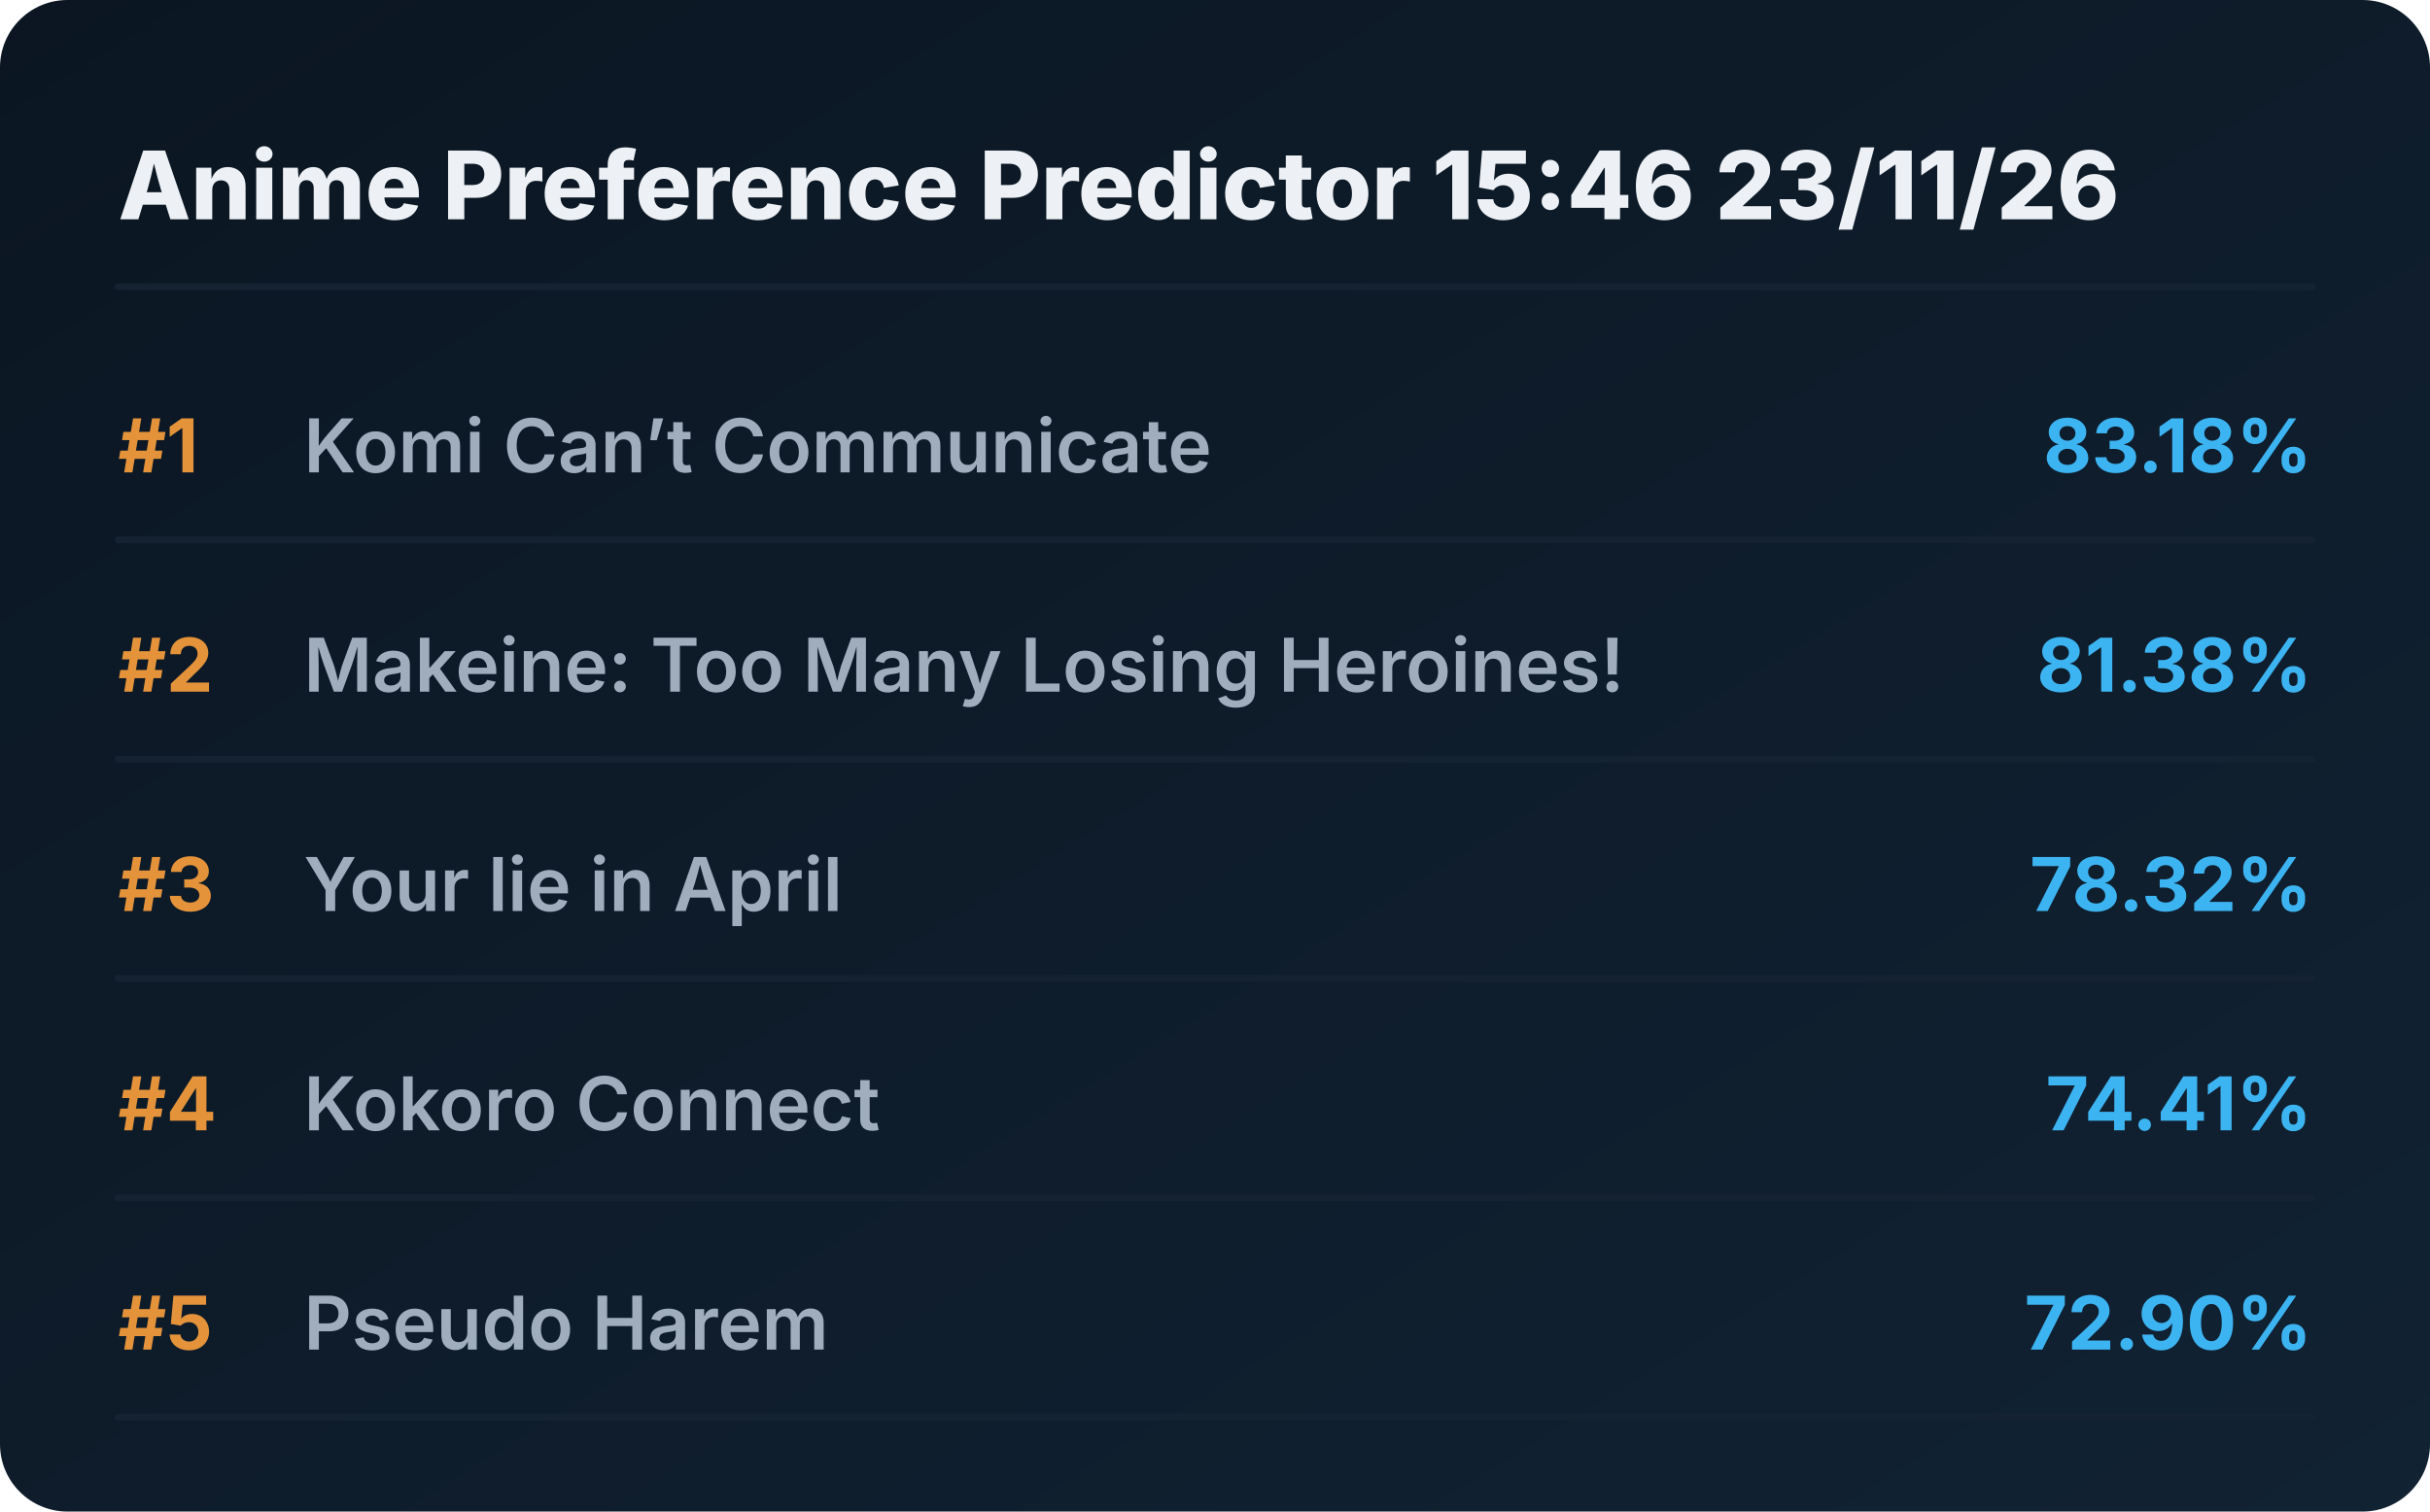
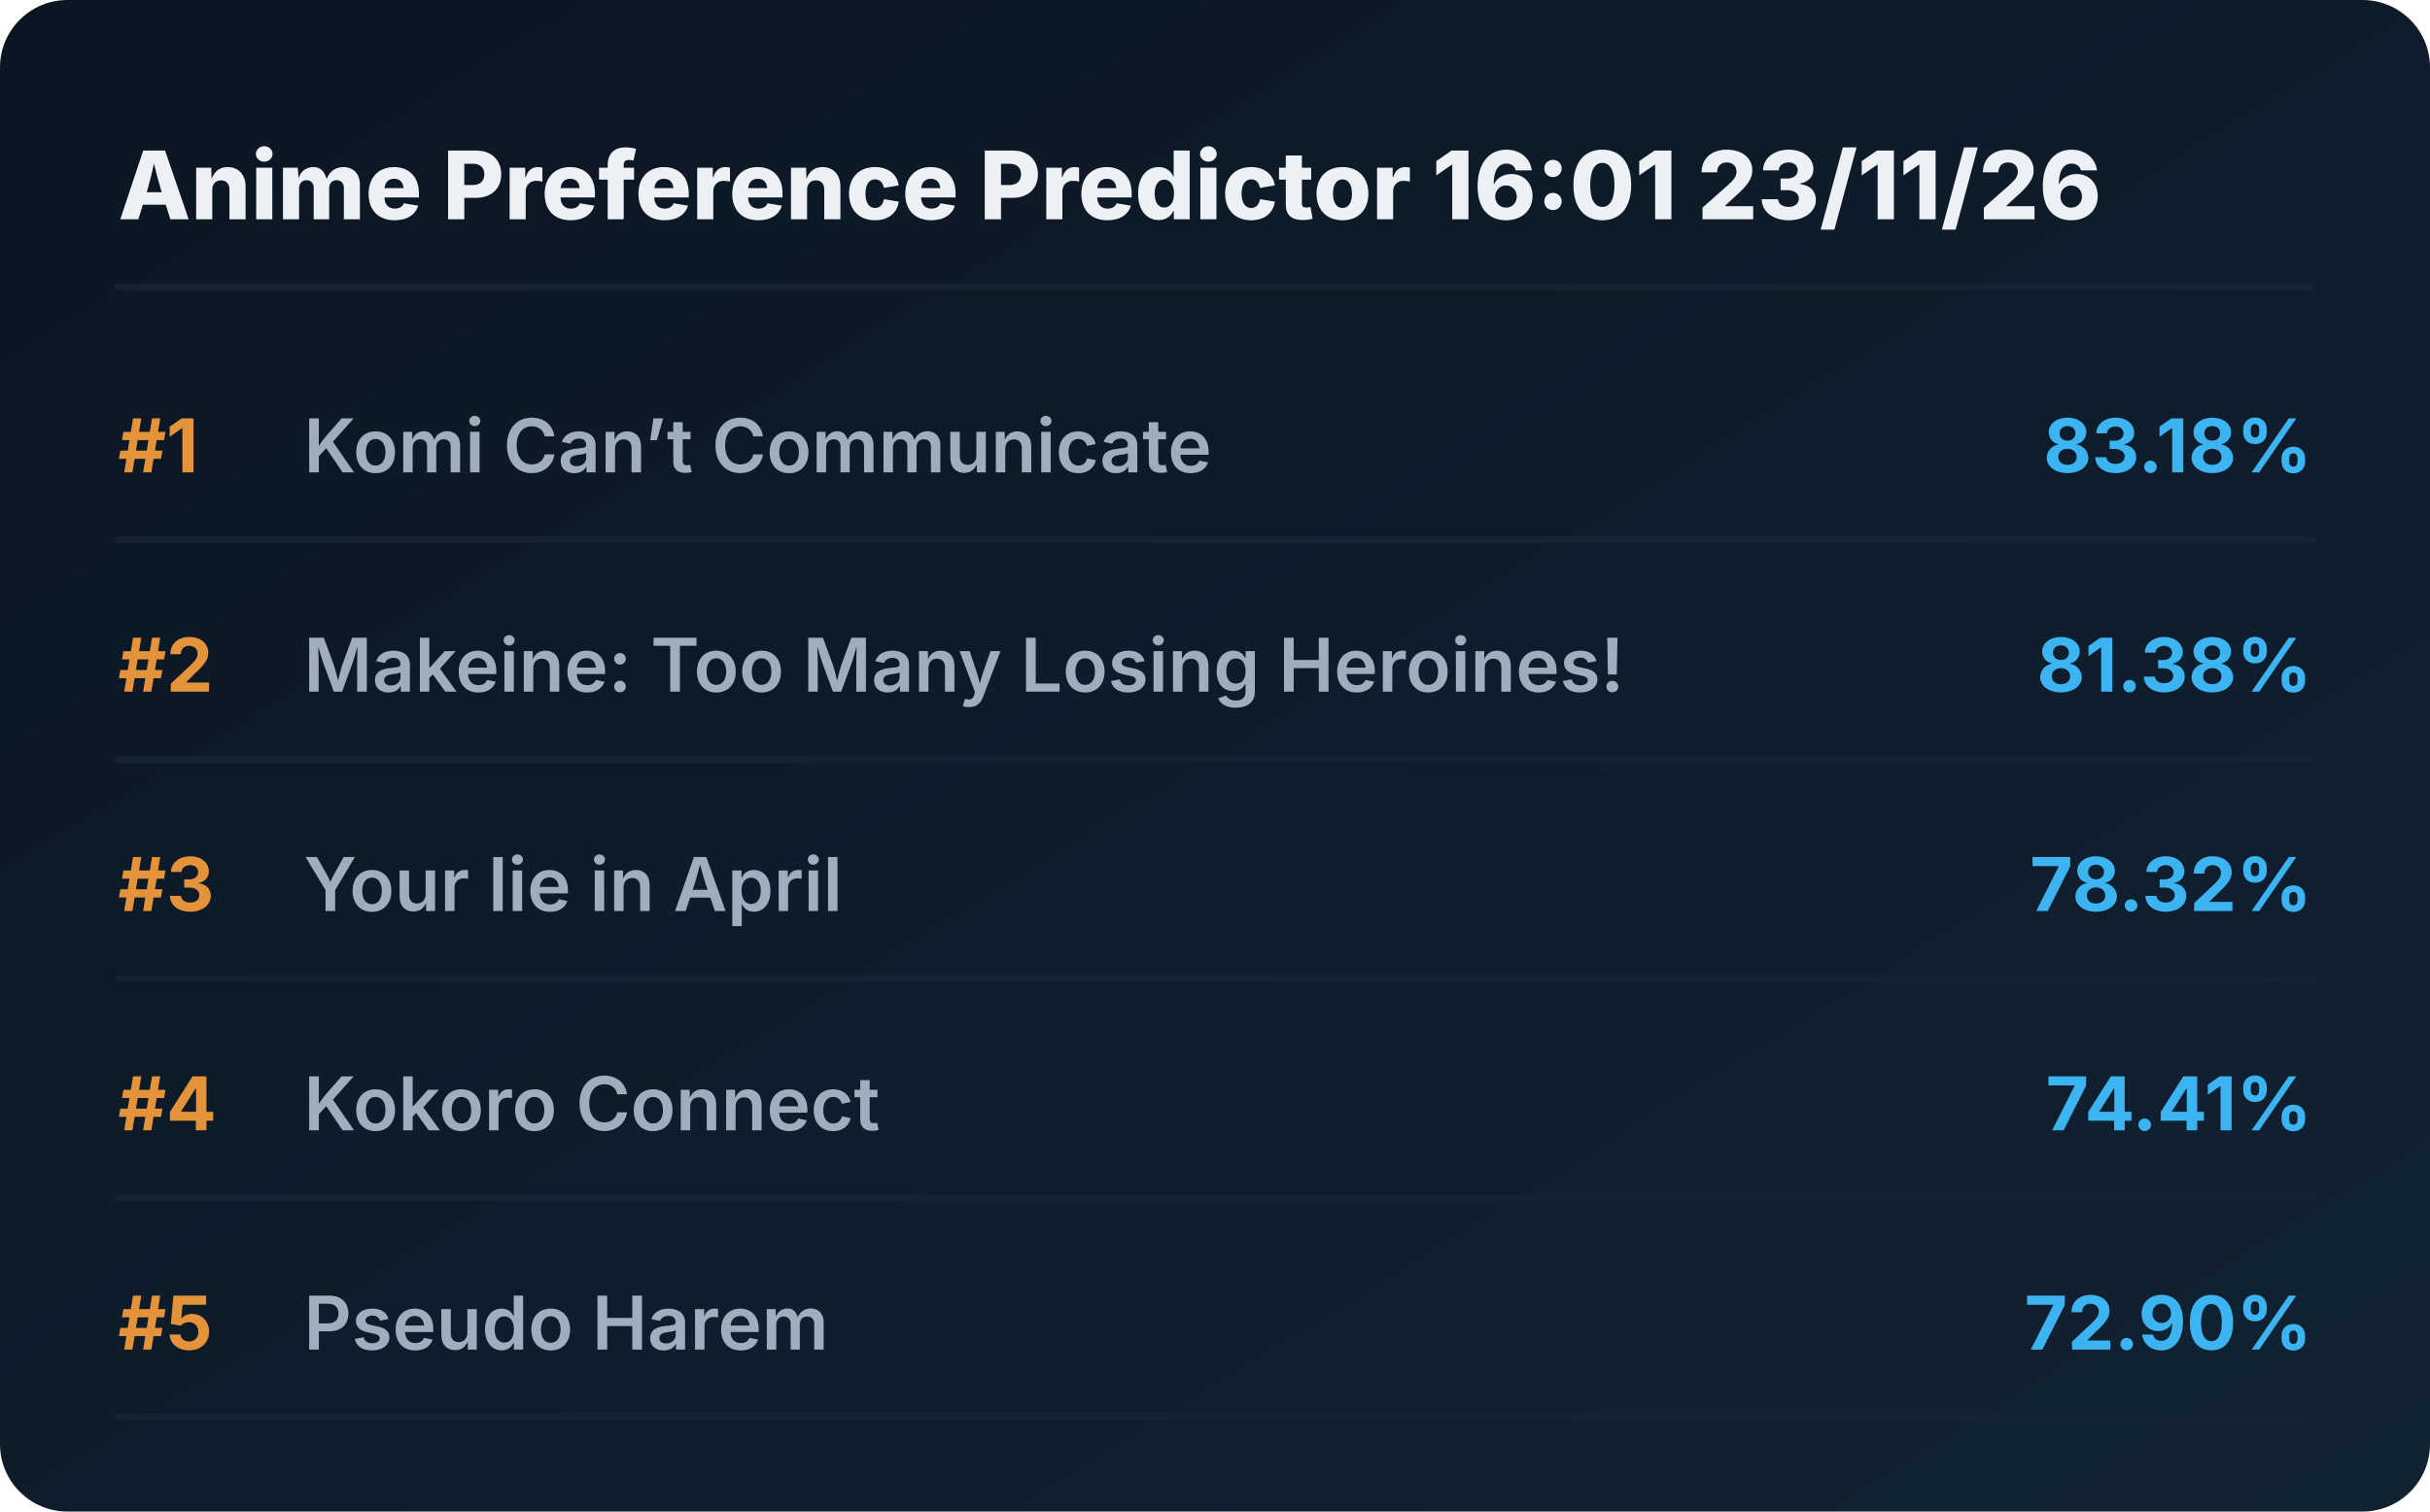
<svg xmlns="http://www.w3.org/2000/svg" viewBox="0 0 720 448" preserveAspectRatio="xMidYMid meet" style="width: 100%; height: auto; max-width: 720px;">
  <defs>
    <linearGradient id="boxGrad" x1="0%" y1="0%" x2="100%" y2="100%">
      <stop offset="0%" stop-color="#0b1622" />
      <stop offset="100%" stop-color="#112233" />
    </linearGradient>
    <clipPath id="titleClip">
      <rect x="90" y="0" width="510" height="100%" />
    </clipPath>
  </defs>
  <style>
    .bg { fill: url(#boxGrad); rx: 20px; }
    .header { font-family: 'Overpass', 'Inter', system-ui, sans-serif; font-weight: 800; font-size: 28px; fill: #edf1f5; }
    .rank { font-family: 'Overpass', 'Inter', system-ui, sans-serif; font-weight: 700; font-size: 22px; fill: #e5933a; }
    .title { font-family: 'Overpass', 'Inter', system-ui, sans-serif; font-weight: 600; font-size: 22px; fill: #9fadbd; }
    .score { font-family: 'Overpass', 'Inter', system-ui, sans-serif; font-weight: 700; font-size: 22px; fill: #3db4f2; }
    .line { stroke: #152232; stroke-width: 2; stroke-linecap: round; }
  </style>
  <rect class="bg" width="720" height="448" />
-   <text x="35" y="65" class="header">Anime Preference Predictor 15:46 23/11/26</text>
+   <text x="35" y="65" class="header">Anime Preference Predictor 16:01 23/11/26</text>
  <line x1="35" y1="85" x2="685" y2="85" class="line" />
  <g transform="translate(0, 0)">
    <text x="35" y="140" class="rank">#1</text>
    <text x="90" y="140" class="title">Komi Can’t Communicate</text>
    <text x="685" y="140" class="score" text-anchor="end">83.18%</text>
    <line x1="35" y1="160" x2="685" y2="160" class="line" />
  </g>
  <g transform="translate(0, 65)">
    <text x="35" y="140" class="rank">#2</text>
    <text x="90" y="140" class="title">Makeine: Too Many Losing Heroines!</text>
    <text x="685" y="140" class="score" text-anchor="end">81.38%</text>
    <line x1="35" y1="160" x2="685" y2="160" class="line" />
  </g>
  <g transform="translate(0, 130)">
    <text x="35" y="140" class="rank">#3</text>
    <text x="90" y="140" class="title">Your lie in April</text>
    <text x="685" y="140" class="score" text-anchor="end">78.32%</text>
    <line x1="35" y1="160" x2="685" y2="160" class="line" />
  </g>
  <g transform="translate(0, 195)">
    <text x="35" y="140" class="rank">#4</text>
    <text x="90" y="140" class="title">Kokoro Connect</text>
    <text x="685" y="140" class="score" text-anchor="end">74.41%</text>
    <line x1="35" y1="160" x2="685" y2="160" class="line" />
  </g>
  <g transform="translate(0, 260)">
    <text x="35" y="140" class="rank">#5</text>
    <text x="90" y="140" class="title">Pseudo Harem</text>
    <text x="685" y="140" class="score" text-anchor="end">72.90%</text>
    <line x1="35" y1="160" x2="685" y2="160" class="line" />
  </g>
</svg>
